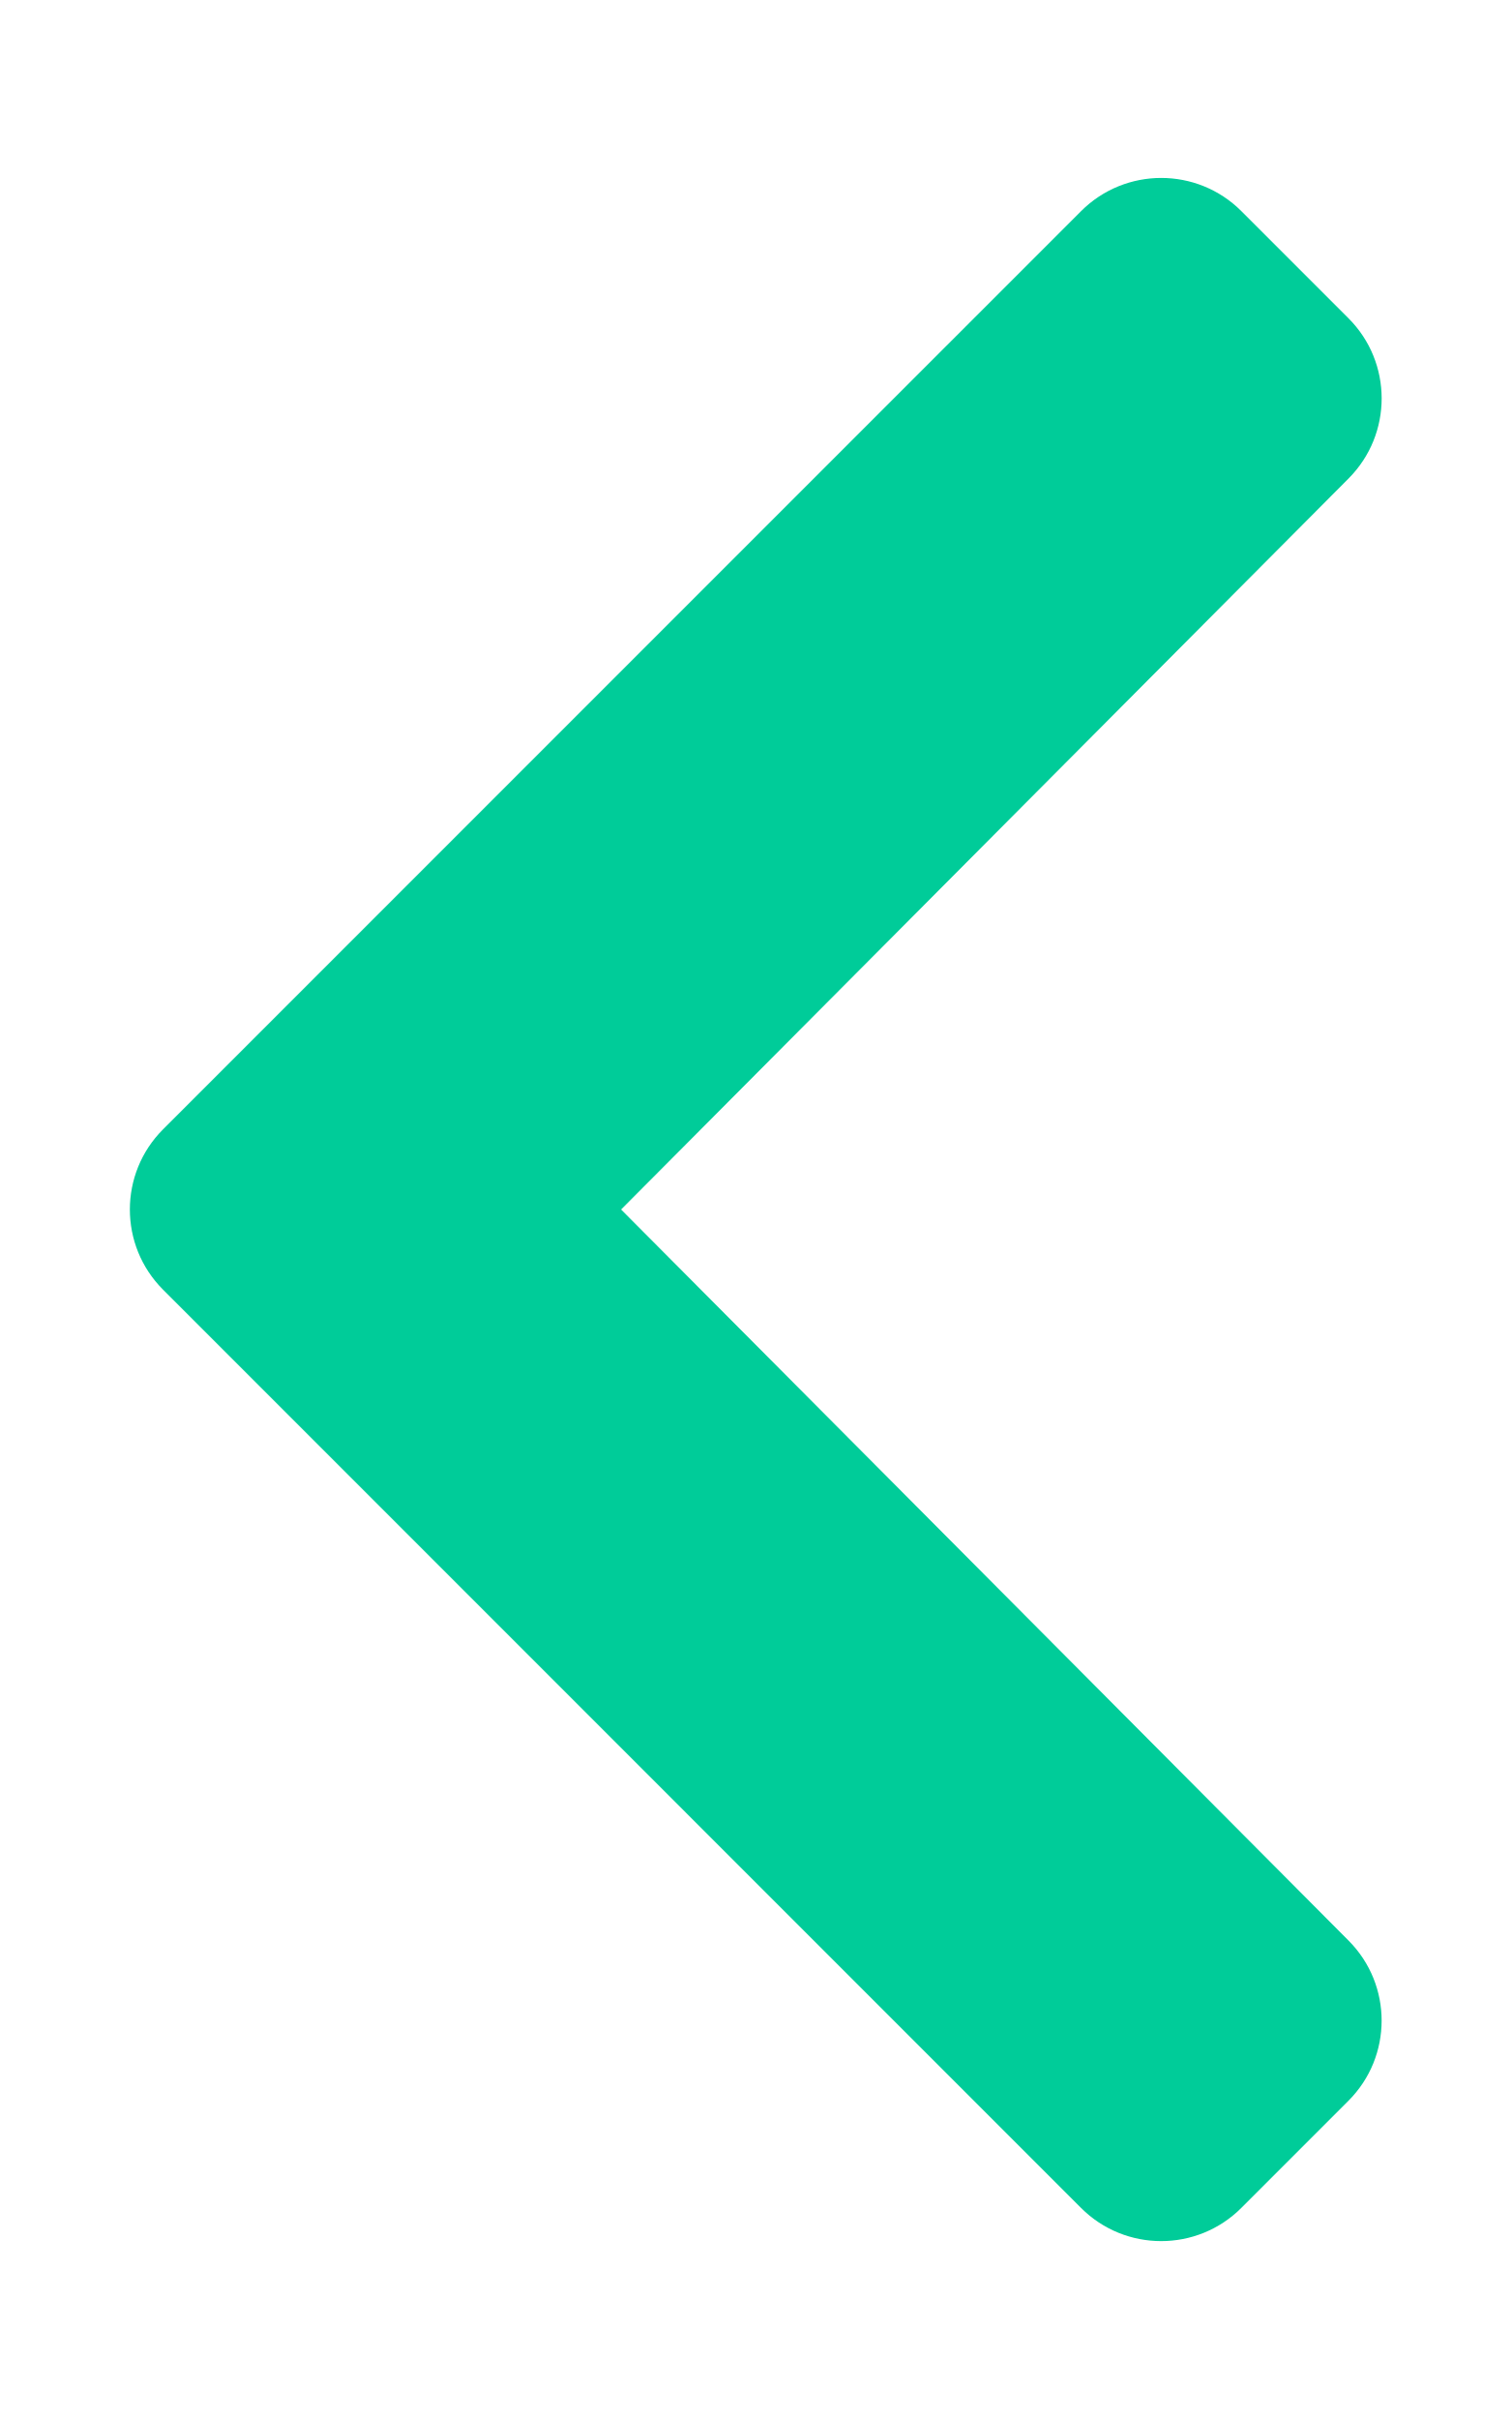
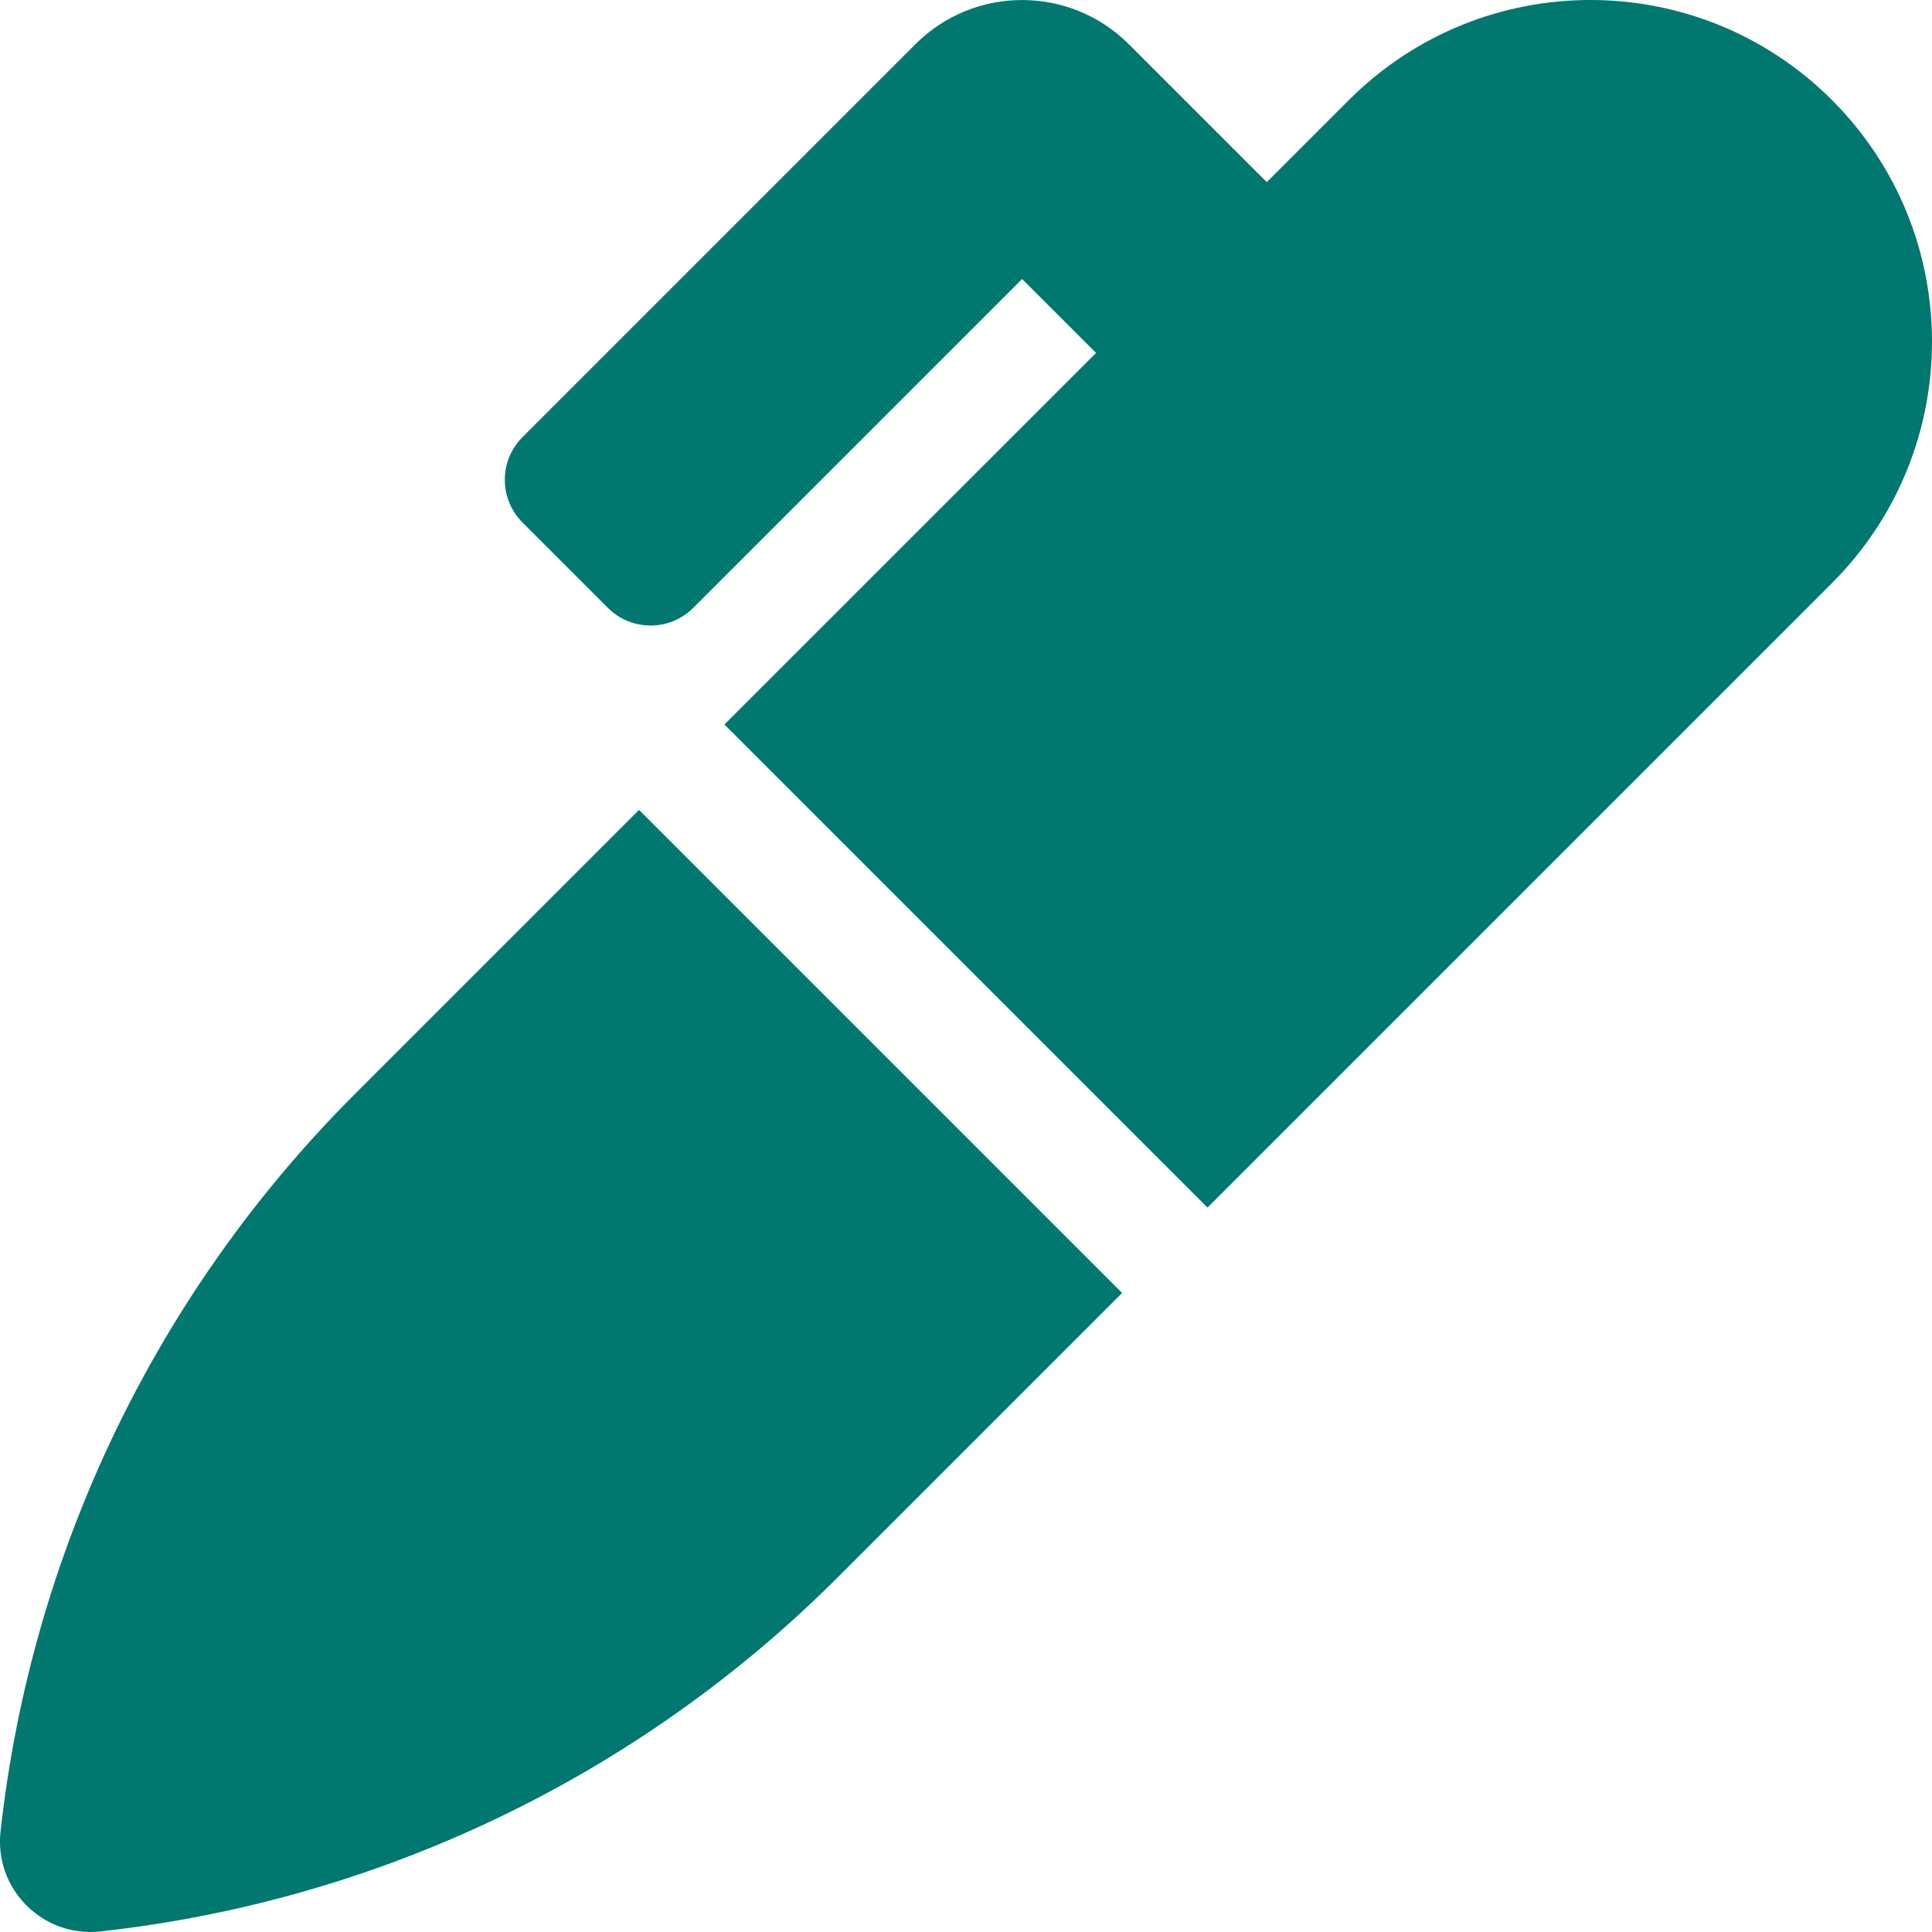
- <svg xmlns="http://www.w3.org/2000/svg" style="fill:#00CC99;" viewBox="0 0 320 512">
-   <path d="M34.52 239.03L228.87 44.69c9.37-9.37 24.57-9.37 33.94 0l22.67 22.67c9.36 9.36 9.37 24.52.04 33.9L131.49 256l154.02 154.75c9.34 9.38 9.32 24.54-.04 33.9l-22.67 22.67c-9.37 9.37-24.57 9.37-33.94 0L34.52 272.97c-9.37-9.37-9.37-24.57 0-33.94z" />
+ <svg xmlns="http://www.w3.org/2000/svg" style="fill:#01786F;" viewBox="0 0 512 512">
+   <path d="M93.95 290.03A327.038 327.038 0 0 0 .17 485.11l-.03.23c-1.7 15.28 11.21 28.2 26.49 26.51a327.02 327.02 0 0 0 195.34-93.8l75.4-75.4-128.02-128.02-75.4 75.4zM485.49 26.51c-35.35-35.35-92.67-35.35-128.02 0l-21.76 21.76-36.56-36.55c-15.62-15.62-40.95-15.62-56.56 0L138.47 115.84c-6.25 6.25-6.25 16.38 0 22.63l22.62 22.62c6.25 6.25 16.38 6.25 22.63 0l87.15-87.15 19.59 19.59L191.98 192 320 320.02l165.49-165.49c35.35-35.35 35.35-92.66 0-128.02z" />
</svg>
